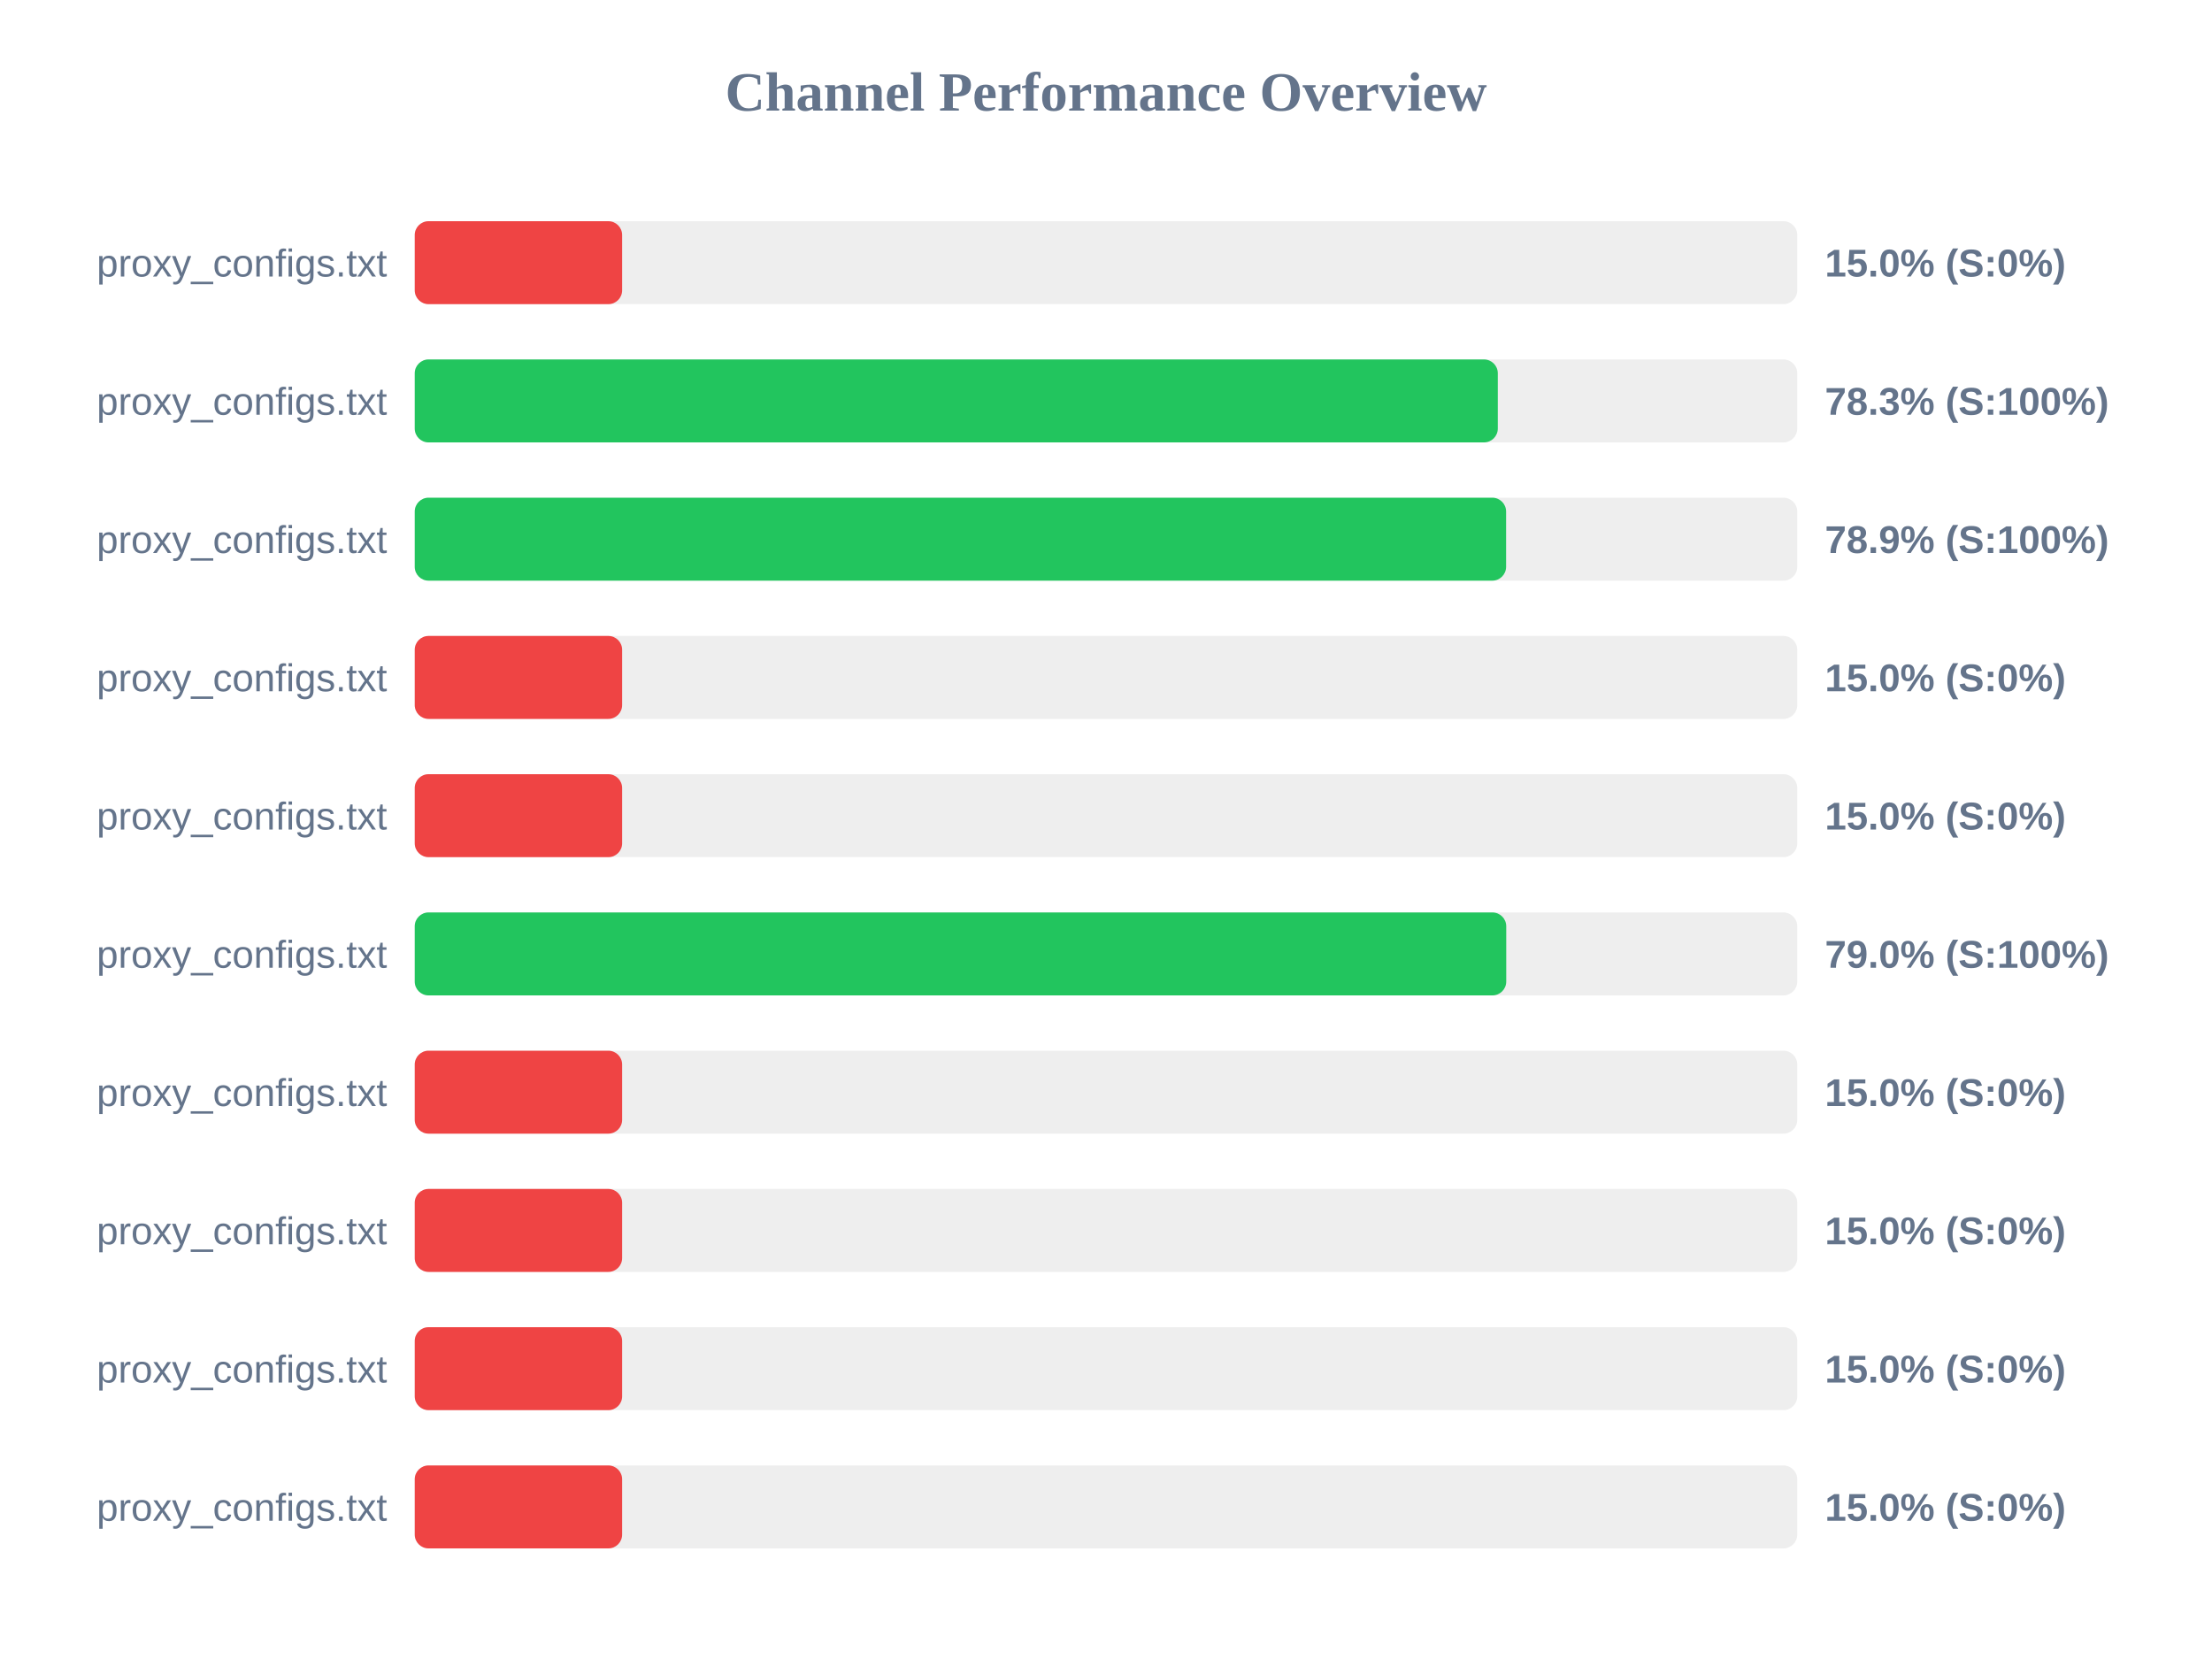
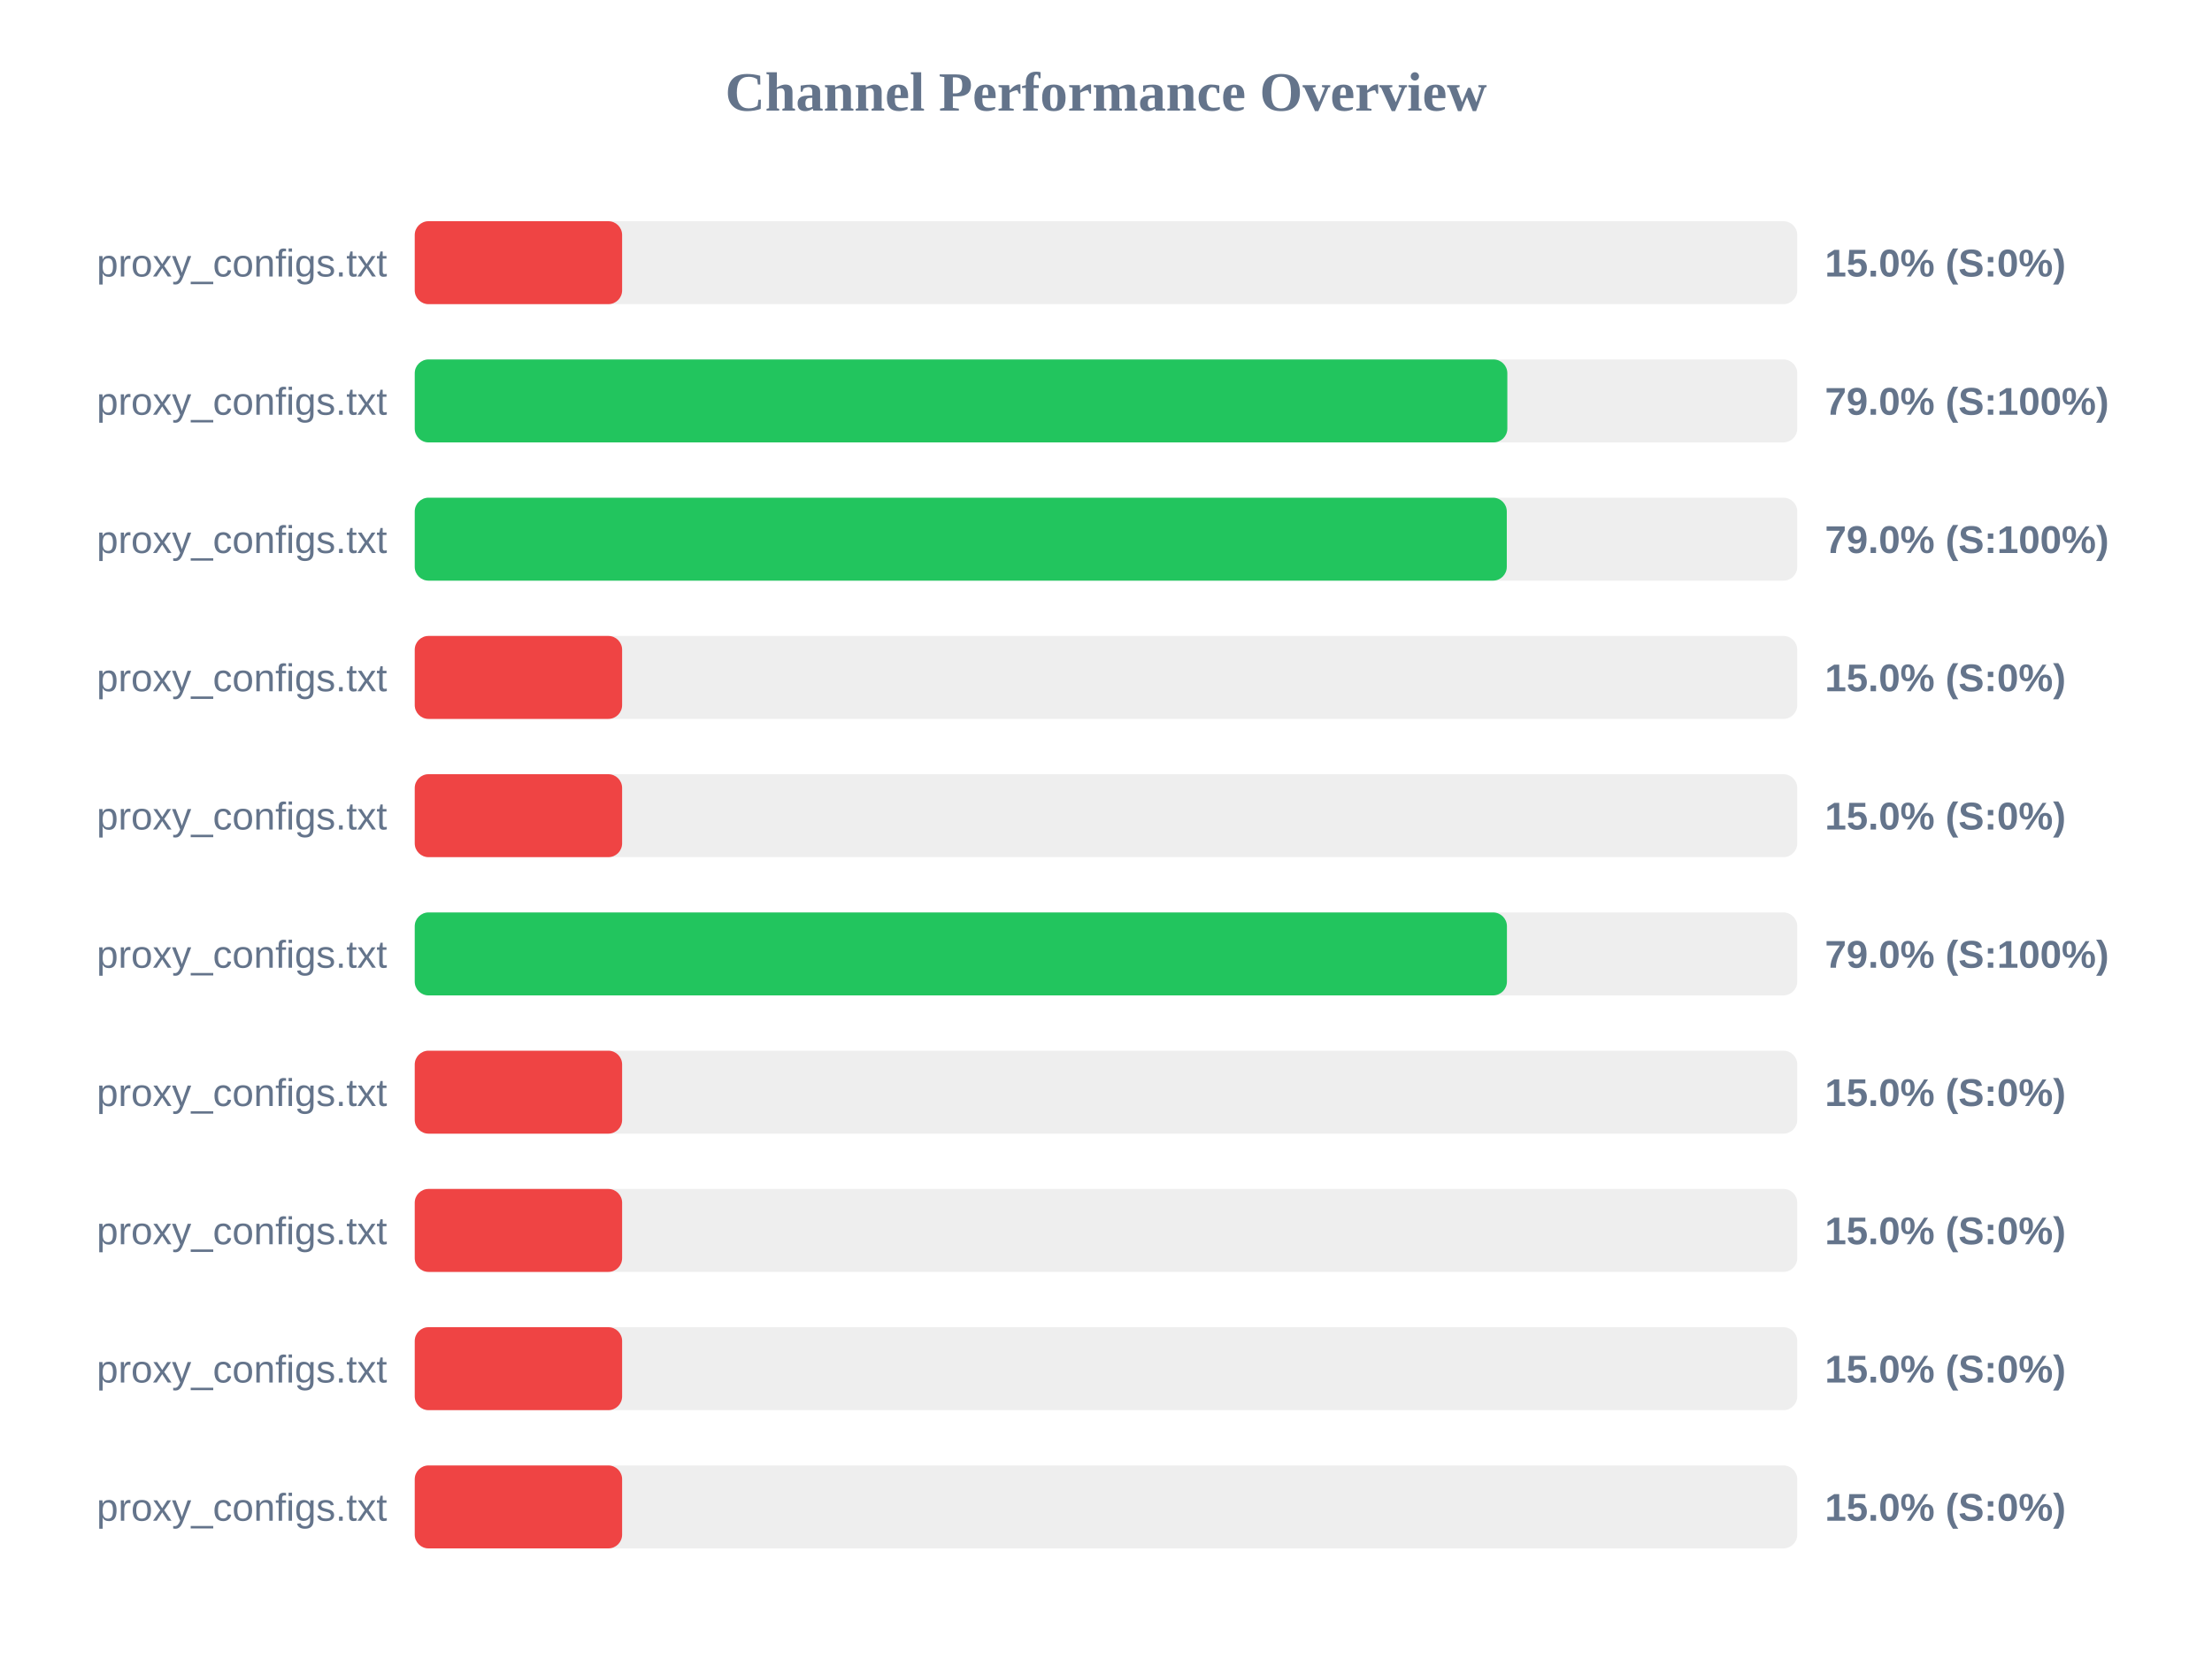
<svg xmlns="http://www.w3.org/2000/svg" width="800" height="600" version="1.1">
  <style>
        .row { font: 14px Arial; fill: #64748b; }
        .score { font: bold 14px Arial; fill: #64748b; }
    </style>
  <text x="400" y="40" text-anchor="middle" font-size="20px" font-weight="bold" fill="#64748b">Channel Performance Overview</text>
  <rect x="150" y="80" width="500" height="30" fill="#eee" rx="5" />
  <rect x="150" y="80" width="75.0" height="30" fill="#ef4444" rx="5" />
  <text x="140" y="100" text-anchor="end" class="row">proxy_configs.txt</text>
  <text x="660" y="100" text-anchor="start" class="score">15.0% (S:0%)</text>
  <rect x="150" y="130" width="500" height="30" fill="#eee" rx="5" />
-   <rect x="150" y="130" width="391.7" height="30" fill="#22c55e" rx="5" />
+   <rect x="150" y="130" width="395.15" height="30" fill="#22c55e" rx="5" />
  <text x="140" y="150" text-anchor="end" class="row">proxy_configs.txt</text>
-   <text x="660" y="150" text-anchor="start" class="score">78.3% (S:100%)</text>
+   <text x="660" y="150" text-anchor="start" class="score">79.0% (S:100%)</text>
  <rect x="150" y="180" width="500" height="30" fill="#eee" rx="5" />
-   <rect x="150" y="180" width="394.7" height="30" fill="#22c55e" rx="5" />
+   <rect x="150" y="180" width="394.95" height="30" fill="#22c55e" rx="5" />
  <text x="140" y="200" text-anchor="end" class="row">proxy_configs.txt</text>
-   <text x="660" y="200" text-anchor="start" class="score">78.9% (S:100%)</text>
+   <text x="660" y="200" text-anchor="start" class="score">79.0% (S:100%)</text>
  <rect x="150" y="230" width="500" height="30" fill="#eee" rx="5" />
  <rect x="150" y="230" width="75.0" height="30" fill="#ef4444" rx="5" />
  <text x="140" y="250" text-anchor="end" class="row">proxy_configs.txt</text>
  <text x="660" y="250" text-anchor="start" class="score">15.0% (S:0%)</text>
  <rect x="150" y="280" width="500" height="30" fill="#eee" rx="5" />
  <rect x="150" y="280" width="75.0" height="30" fill="#ef4444" rx="5" />
  <text x="140" y="300" text-anchor="end" class="row">proxy_configs.txt</text>
  <text x="660" y="300" text-anchor="start" class="score">15.0% (S:0%)</text>
  <rect x="150" y="330" width="500" height="30" fill="#eee" rx="5" />
-   <rect x="150" y="330" width="394.75" height="30" fill="#22c55e" rx="5" />
+   <rect x="150" y="330" width="395.0" height="30" fill="#22c55e" rx="5" />
  <text x="140" y="350" text-anchor="end" class="row">proxy_configs.txt</text>
  <text x="660" y="350" text-anchor="start" class="score">79.0% (S:100%)</text>
  <rect x="150" y="380" width="500" height="30" fill="#eee" rx="5" />
  <rect x="150" y="380" width="75.0" height="30" fill="#ef4444" rx="5" />
  <text x="140" y="400" text-anchor="end" class="row">proxy_configs.txt</text>
  <text x="660" y="400" text-anchor="start" class="score">15.0% (S:0%)</text>
  <rect x="150" y="430" width="500" height="30" fill="#eee" rx="5" />
  <rect x="150" y="430" width="75.0" height="30" fill="#ef4444" rx="5" />
  <text x="140" y="450" text-anchor="end" class="row">proxy_configs.txt</text>
  <text x="660" y="450" text-anchor="start" class="score">15.0% (S:0%)</text>
  <rect x="150" y="480" width="500" height="30" fill="#eee" rx="5" />
  <rect x="150" y="480" width="75.0" height="30" fill="#ef4444" rx="5" />
  <text x="140" y="500" text-anchor="end" class="row">proxy_configs.txt</text>
  <text x="660" y="500" text-anchor="start" class="score">15.0% (S:0%)</text>
  <rect x="150" y="530" width="500" height="30" fill="#eee" rx="5" />
  <rect x="150" y="530" width="75.0" height="30" fill="#ef4444" rx="5" />
  <text x="140" y="550" text-anchor="end" class="row">proxy_configs.txt</text>
  <text x="660" y="550" text-anchor="start" class="score">15.0% (S:0%)</text>
</svg>
